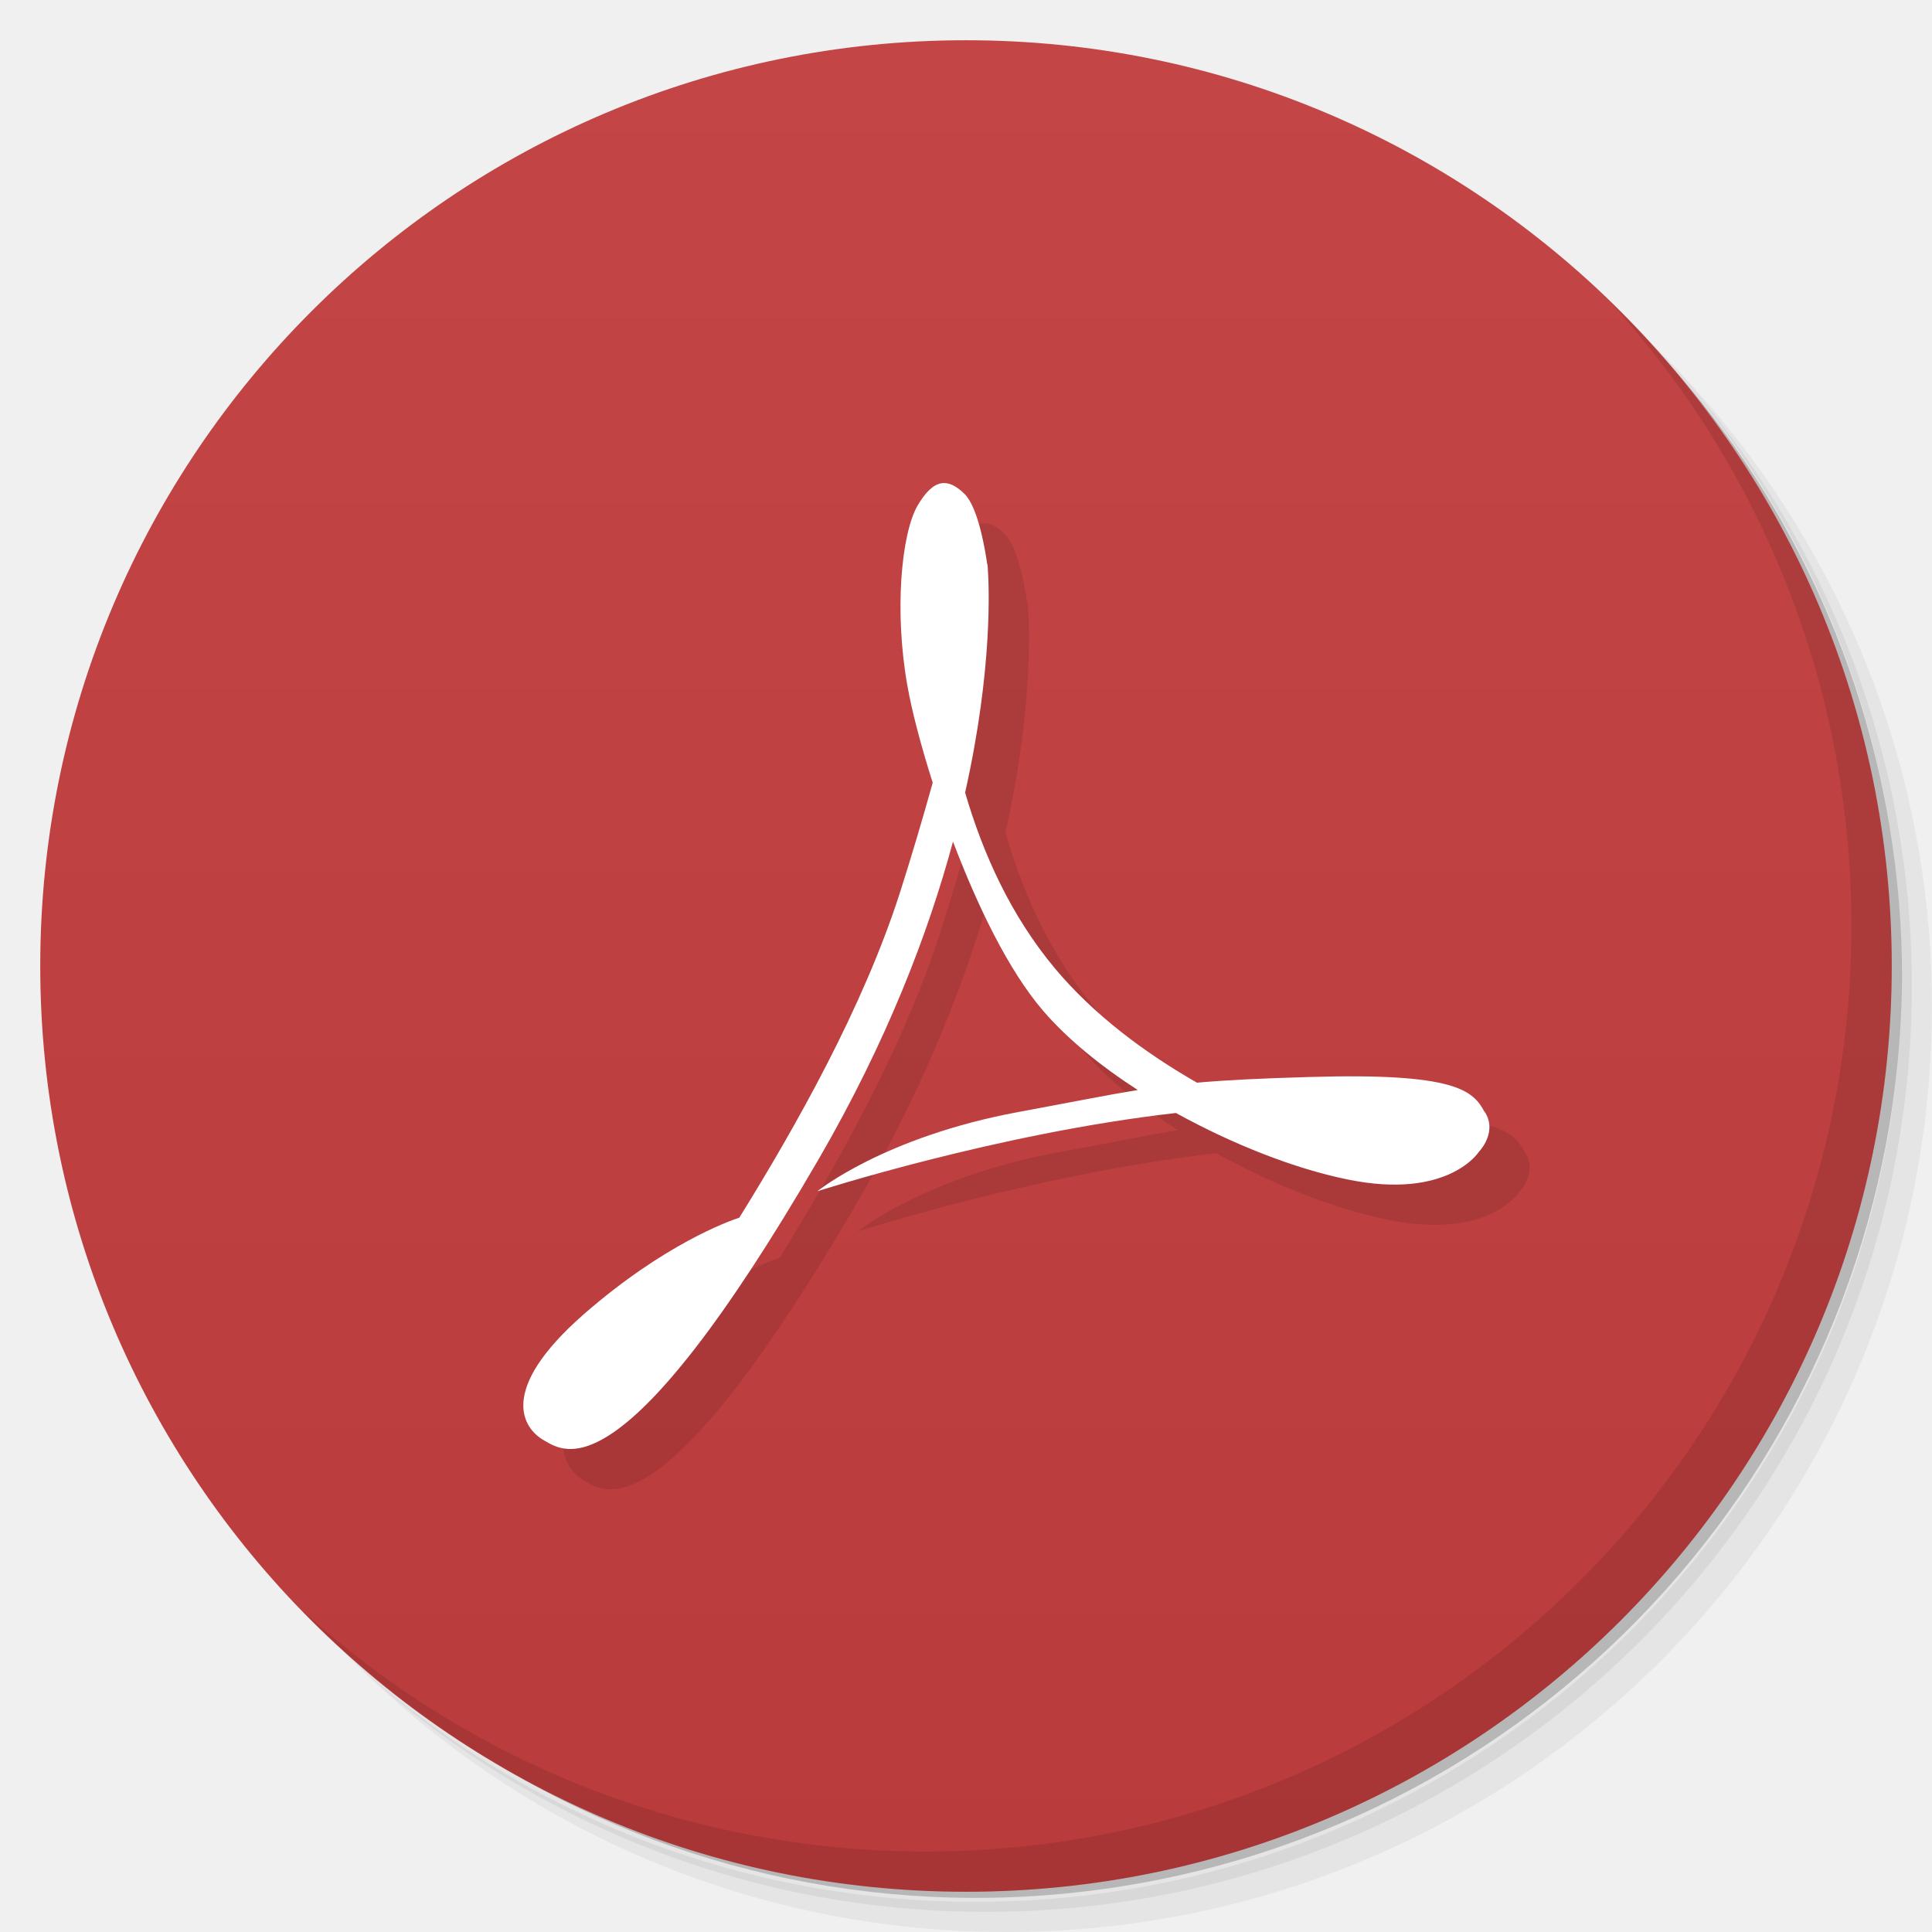
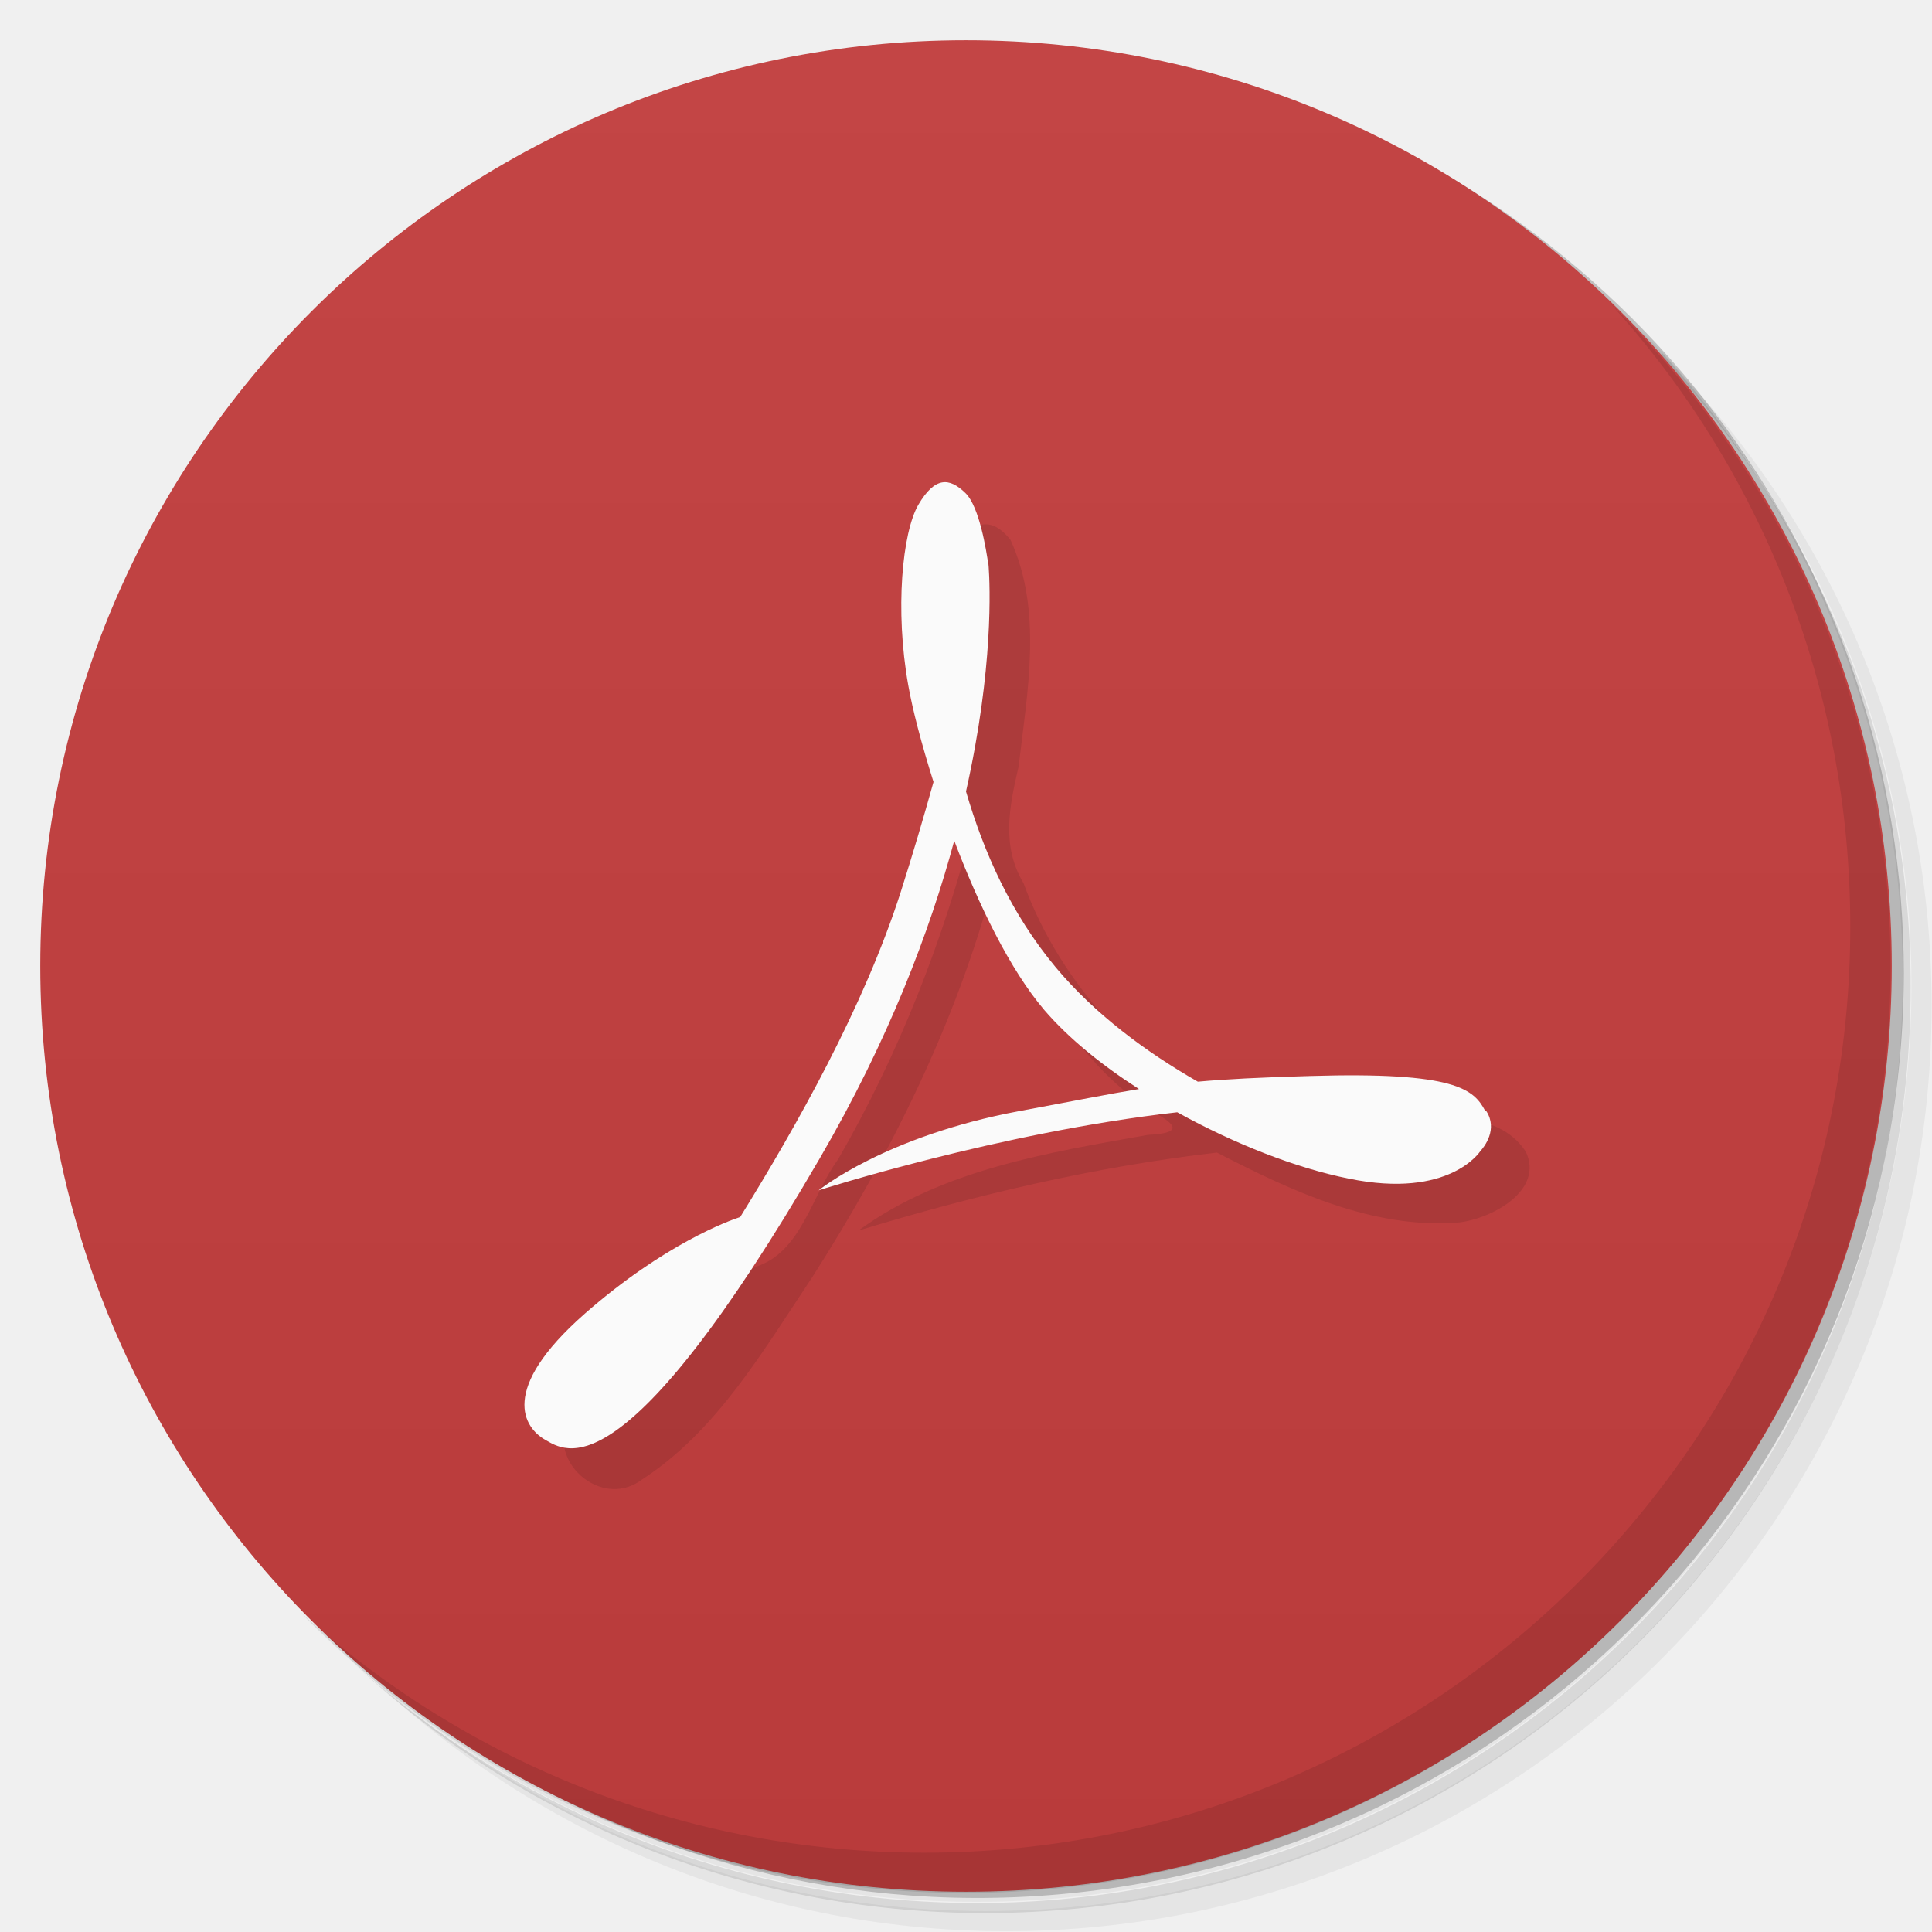
- <svg xmlns="http://www.w3.org/2000/svg" viewBox="0 0 48 48">
+ <svg xmlns="http://www.w3.org/2000/svg" version="1.1" viewBox="0 0 48 48">
  <defs>
-     <linearGradient id="linearGradient3764" x1="1" x2="47" gradientUnits="userSpaceOnUse" gradientTransform="matrix(0,-1,1,0,-1.5e-6,48)">
-       <stop style="stop-color:#b93b3b;stop-opacity:1" />
-       <stop offset="1" style="stop-color:#c34545;stop-opacity:1" />
+     <linearGradient id="bg" x1="1" x2="47" gradientTransform="rotate(-90 24 24)" gradientUnits="userSpaceOnUse">
+       <stop style="stop-color:#b93b3b" offset="0" />
+       <stop style="stop-color:#c34545" offset="1" />
    </linearGradient>
  </defs>
-   <g>
-     <path d="m 36.31 5 c 5.859 4.062 9.688 10.831 9.688 18.5 c 0 12.426 -10.07 22.5 -22.5 22.5 c -7.669 0 -14.438 -3.828 -18.5 -9.688 c 1.037 1.822 2.306 3.499 3.781 4.969 c 4.085 3.712 9.514 5.969 15.469 5.969 c 12.703 0 23 -10.298 23 -23 c 0 -5.954 -2.256 -11.384 -5.969 -15.469 c -1.469 -1.475 -3.147 -2.744 -4.969 -3.781 z m 4.969 3.781 c 3.854 4.113 6.219 9.637 6.219 15.719 c 0 12.703 -10.297 23 -23 23 c -6.081 0 -11.606 -2.364 -15.719 -6.219 c 4.16 4.144 9.883 6.719 16.219 6.719 c 12.703 0 23 -10.298 23 -23 c 0 -6.335 -2.575 -12.06 -6.719 -16.219 z" style="opacity:0.05" />
-     <path d="m 41.28 8.781 c 3.712 4.085 5.969 9.514 5.969 15.469 c 0 12.703 -10.297 23 -23 23 c -5.954 0 -11.384 -2.256 -15.469 -5.969 c 4.113 3.854 9.637 6.219 15.719 6.219 c 12.703 0 23 -10.298 23 -23 c 0 -6.081 -2.364 -11.606 -6.219 -15.719 z" style="opacity:0.1" />
-     <path d="m 31.25 2.375 c 8.615 3.154 14.75 11.417 14.75 21.13 c 0 12.426 -10.07 22.5 -22.5 22.5 c -9.708 0 -17.971 -6.135 -21.12 -14.75 a 23 23 0 0 0 44.875 -7 a 23 23 0 0 0 -16 -21.875 z" style="opacity:0.2" />
-   </g>
-   <g>
-     <path d="m 24 1 c 12.703 0 23 10.297 23 23 c 0 12.703 -10.297 23 -23 23 -12.703 0 -23 -10.297 -23 -23 0 -12.703 10.297 -23 23 -23 z" style="fill:url(#linearGradient3764);fill-opacity:1" />
-   </g>
-   <g>
-     <g>
-       <g transform="translate(1,1)">
-         <g style="opacity:0.1">
-           <g>
-             <path d="m 36.883 27.625 c -0.285 -0.535 -0.727 -0.977 -4.359 -0.867 c -1.234 0.035 -2.078 0.078 -2.785 0.141 c -1.289 -0.738 -2.559 -1.68 -3.527 -2.836 c -1.109 -1.328 -1.793 -2.863 -2.234 -4.371 c 0.691 -3.082 0.594 -5.141 0.563 -5.582 c -0.004 -0.059 -0.008 -0.094 -0.008 -0.094 c 0 0 -0.004 0.012 -0.004 0.012 c -0.043 -0.301 -0.215 -1.406 -0.563 -1.754 c -0.406 -0.398 -0.762 -0.406 -1.168 0.285 c -0.402 0.691 -0.586 2.621 -0.254 4.477 c 0.105 0.602 0.328 1.465 0.629 2.41 c -0.246 0.883 -0.52 1.809 -0.813 2.727 c -0.918 2.859 -2.582 5.805 -3.992 8.08 c -0.258 0.082 -1.879 0.664 -3.863 2.398 c -2.164 1.895 -1.504 2.844 -0.992 3.133 c 0.516 0.293 1.945 1.422 6.828 -6.988 c 1.707 -2.945 2.727 -5.629 3.336 -7.887 c 0.602 1.586 1.375 3.199 2.242 4.207 c 0.605 0.703 1.43 1.371 2.348 1.965 c -0.77 0.125 -1.617 0.297 -2.969 0.547 c -3.34 0.621 -4.992 1.969 -4.992 1.969 c 0 0 4.484 -1.445 8.91 -1.945 c 1.422 0.785 2.961 1.387 4.266 1.652 c 2.496 0.512 3.258 -0.684 3.258 -0.684 c 0.102 -0.109 0.441 -0.547 0.148 -0.996 m 0 0" style="fill:#000;fill-opacity:1;stroke:none;fill-rule:nonzero" />
-           </g>
-         </g>
-       </g>
-     </g>
-   </g>
-   <g>
-     <g>
-       <g>
-         <path d="m 36.883 27.625 c -0.285 -0.535 -0.727 -0.977 -4.359 -0.867 c -1.234 0.035 -2.078 0.078 -2.785 0.141 c -1.289 -0.738 -2.559 -1.68 -3.527 -2.836 c -1.109 -1.328 -1.793 -2.863 -2.234 -4.371 c 0.691 -3.082 0.594 -5.141 0.563 -5.582 c -0.004 -0.059 -0.008 -0.094 -0.008 -0.094 c 0 0 -0.004 0.012 -0.004 0.012 c -0.043 -0.301 -0.215 -1.406 -0.563 -1.754 c -0.406 -0.398 -0.762 -0.406 -1.168 0.285 c -0.402 0.691 -0.586 2.621 -0.254 4.477 c 0.105 0.602 0.328 1.465 0.629 2.41 c -0.246 0.883 -0.52 1.809 -0.813 2.727 c -0.918 2.859 -2.582 5.805 -3.992 8.08 c -0.258 0.082 -1.879 0.664 -3.863 2.398 c -2.164 1.895 -1.504 2.844 -0.992 3.133 c 0.516 0.293 1.945 1.422 6.828 -6.988 c 1.707 -2.945 2.727 -5.629 3.336 -7.887 c 0.602 1.586 1.375 3.199 2.242 4.207 c 0.605 0.703 1.43 1.371 2.348 1.965 c -0.77 0.125 -1.617 0.297 -2.969 0.547 c -3.34 0.621 -4.992 1.969 -4.992 1.969 c 0 0 4.484 -1.445 8.91 -1.945 c 1.422 0.785 2.961 1.387 4.266 1.652 c 2.496 0.512 3.258 -0.684 3.258 -0.684 c 0.102 -0.109 0.441 -0.547 0.148 -0.996 m 0 0" style="fill:#fff;fill-opacity:1;stroke:none;fill-rule:nonzero" />
-       </g>
-     </g>
-   </g>
-   <g>
-     <path d="m 40.03 7.531 c 3.712 4.084 5.969 9.514 5.969 15.469 0 12.703 -10.297 23 -23 23 c -5.954 0 -11.384 -2.256 -15.469 -5.969 4.178 4.291 10.01 6.969 16.469 6.969 c 12.703 0 23 -10.298 23 -23 0 -6.462 -2.677 -12.291 -6.969 -16.469 z" style="opacity:0.1" />
-   </g>
+   <path d="m36.3 5c5.86 4.06 9.69 10.8 9.69 18.5 0 12.4-10.1 22.5-22.5 22.5-7.67 0-14.4-3.83-18.5-9.69 1.04 1.82 2.31 3.5 3.78 4.97 4.08 3.71 9.51 5.97 15.5 5.97 12.7 0 23-10.3 23-23 0-5.95-2.26-11.4-5.97-15.5-1.47-1.48-3.15-2.74-4.97-3.78zm4.97 3.78c3.85 4.11 6.22 9.64 6.22 15.7 0 12.7-10.3 23-23 23-6.08 0-11.6-2.36-15.7-6.22 4.16 4.14 9.88 6.72 16.2 6.72 12.7 0 23-10.3 23-23 0-6.34-2.58-12.1-6.72-16.2z" style="opacity:.05" />
+   <path d="m41.3 8.78c3.71 4.08 5.97 9.51 5.97 15.5 0 12.7-10.3 23-23 23-5.95 0-11.4-2.26-15.5-5.97 4.11 3.85 9.64 6.22 15.7 6.22 12.7 0 23-10.3 23-23 0-6.08-2.36-11.6-6.22-15.7z" style="opacity:.1" />
+   <path d="m31.2 2.38c8.62 3.15 14.8 11.4 14.8 21.1 0 12.4-10.1 22.5-22.5 22.5-9.71 0-18-6.14-21.1-14.8a23 23 0 0 0 44.9-7 23 23 0 0 0-16-21.9z" style="opacity:.2" />
+   <path d="m24 1c12.7 0 23 10.3 23 23s-10.3 23-23 23-23-10.3-23-23 10.3-23 23-23z" style="fill:url(#bg)" />
+   <path d="m37.9 28.6c-0.729-1.09-2.29-0.783-3.42-0.884-1.24 0.016-2.49 0.054-3.72 0.158-2.38-1.3-4.39-3.35-5.33-5.93-0.557-0.924-0.353-1.91-0.123-2.9 0.219-1.87 0.604-3.87-0.201-5.63-1.01-1.27-1.78 0.911-1.68 1.78-0.165 1.78 0.212 3.55 0.766 5.23-0.748 2.93-1.86 5.76-3.37 8.38-0.661 0.899-0.91 2.31-2.05 2.67-1.71 0.843-3.38 1.96-4.47 3.54-0.95 1.07 0.554 2.56 1.64 1.75 1.87-1.21 3.02-3.21 4.23-5.02 1.95-3.05 3.59-6.34 4.52-9.85 0.817 2.18 1.91 4.4 3.92 5.71 0.699 0.37 0.716 0.552-0.088 0.591-2.49 0.444-5.11 0.857-7.2 2.38 2.91-0.889 5.89-1.59 8.91-1.94 1.84 0.95 3.86 1.9 5.98 1.74 0.802-0.075 2.17-0.781 1.69-1.77" style="opacity:.1" />
+   <path d="m36.9 27.6c-0.285-0.535-0.727-0.977-4.36-0.867-1.23 0.035-2.08 0.078-2.78 0.141-1.29-0.738-2.56-1.68-3.53-2.84-1.11-1.33-1.79-2.86-2.23-4.37 0.691-3.08 0.594-5.14 0.563-5.58-4e-3 -0.059-8e-3 -0.094-8e-3 -0.094l-4e-3 0.012c-0.043-0.301-0.215-1.41-0.563-1.75-0.406-0.398-0.762-0.406-1.17 0.285-0.402 0.691-0.586 2.62-0.254 4.48 0.105 0.602 0.328 1.46 0.629 2.41-0.246 0.883-0.52 1.81-0.813 2.73-0.918 2.86-2.58 5.8-3.99 8.08-0.258 0.082-1.88 0.664-3.86 2.4-2.16 1.9-1.5 2.84-0.992 3.13 0.516 0.293 1.94 1.42 6.83-6.99 1.71-2.94 2.73-5.63 3.34-7.89 0.602 1.59 1.38 3.2 2.24 4.21 0.605 0.703 1.43 1.37 2.35 1.96-0.77 0.125-1.62 0.297-2.97 0.547-3.34 0.621-4.99 1.97-4.99 1.97s4.48-1.44 8.91-1.94c1.42 0.785 2.96 1.39 4.27 1.65 2.5 0.512 3.26-0.684 3.26-0.684 0.102-0.109 0.441-0.547 0.148-0.996" style="fill:#fafafa" />
+   <path d="m40 7.53c3.71 4.08 5.97 9.51 5.97 15.5 0 12.7-10.3 23-23 23-5.95 0-11.4-2.26-15.5-5.97 4.18 4.29 10 6.97 16.5 6.97 12.7 0 23-10.3 23-23 0-6.46-2.68-12.3-6.97-16.5z" style="opacity:.1" />
</svg>
